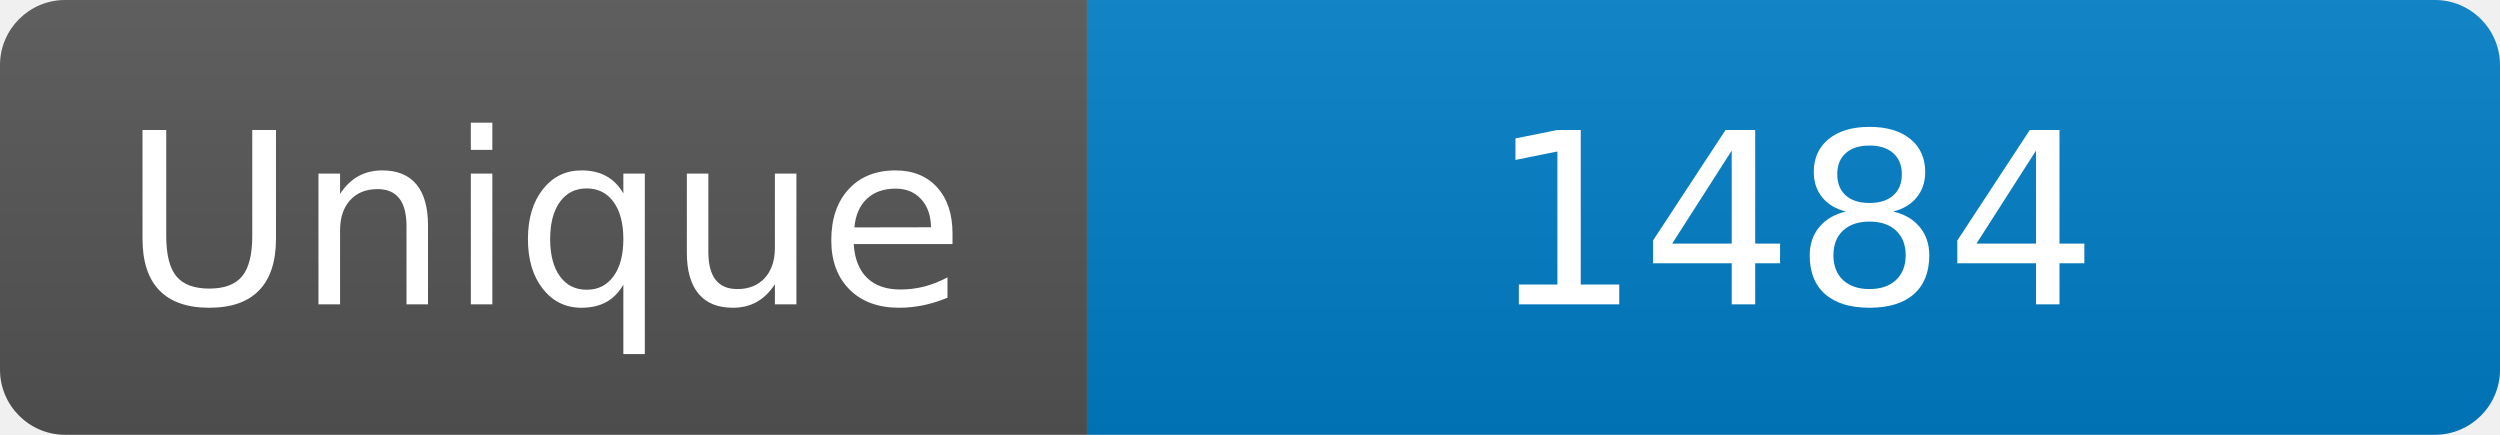
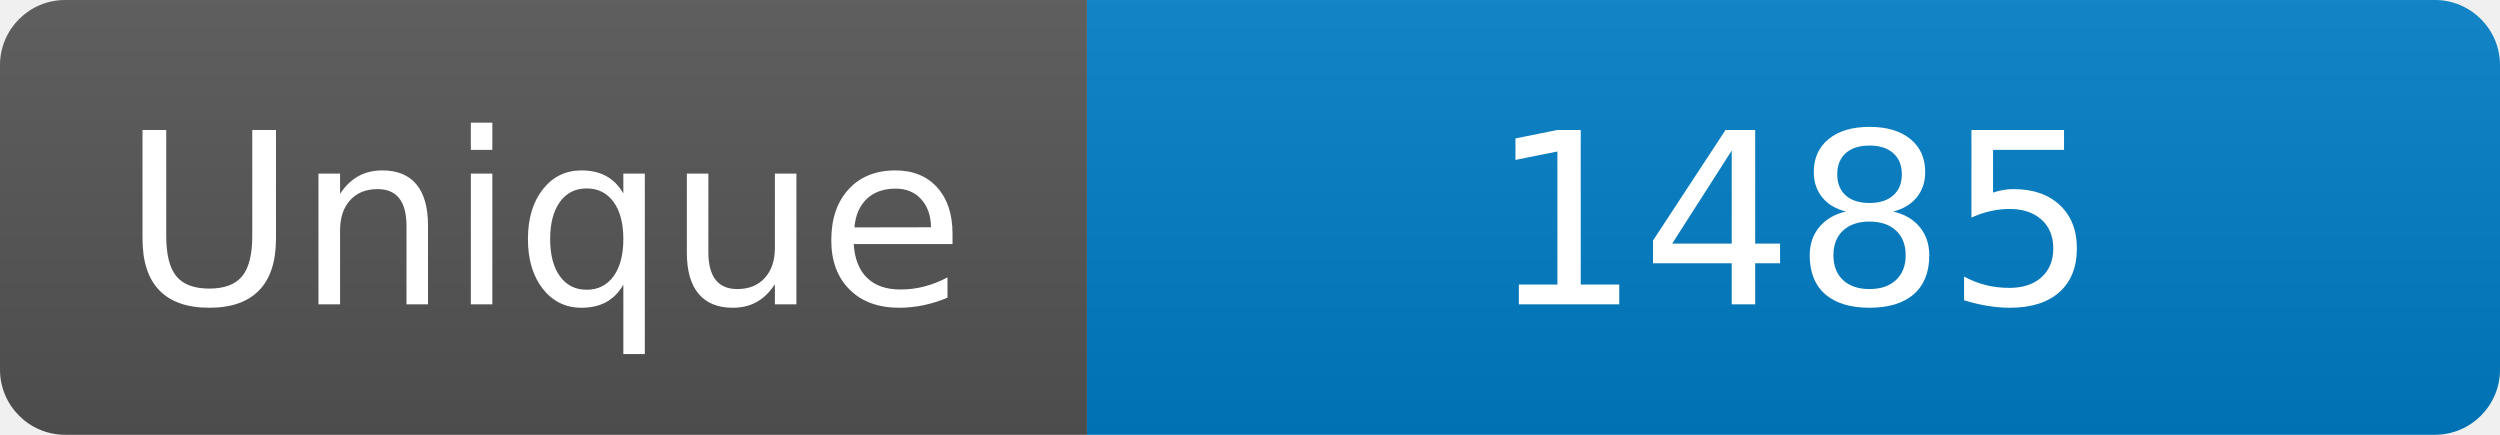
<svg xmlns="http://www.w3.org/2000/svg" width="115" height="20" role="img" aria-label="Maintained?: yes">
  <linearGradient id="s" x2="0" y2="100%">
    <stop offset="0" stop-color="#bbb" stop-opacity=".1" />
    <stop offset="1" stop-opacity=".1" />
  </linearGradient>
  <clipPath id="r">
    <rect width="115" height="20" rx="3" fill="#fff" />
  </clipPath>
  <g clip-path="url(#r)">
    <rect width="50" height="20" fill="#555" />
    <rect x="50" width="160" height="20" fill="#007ec6" />
    <rect width="115" height="20" fill="url(#s)" />
  </g>
  <g fill="#fff" text-anchor="middle" font-family="Verdana,Geneva,DejaVu Sans,sans-serif" font-size="110">
    <text x="250" y="140" transform="scale(.1)" fill="#fff">Unique</text>
-     <text x="825" y="140" transform="scale(.1)" fill="#fff">1484</text>
+     <text x="825" y="140" transform="scale(.1)" fill="#fff">1485</text>
  </g>
</svg>
